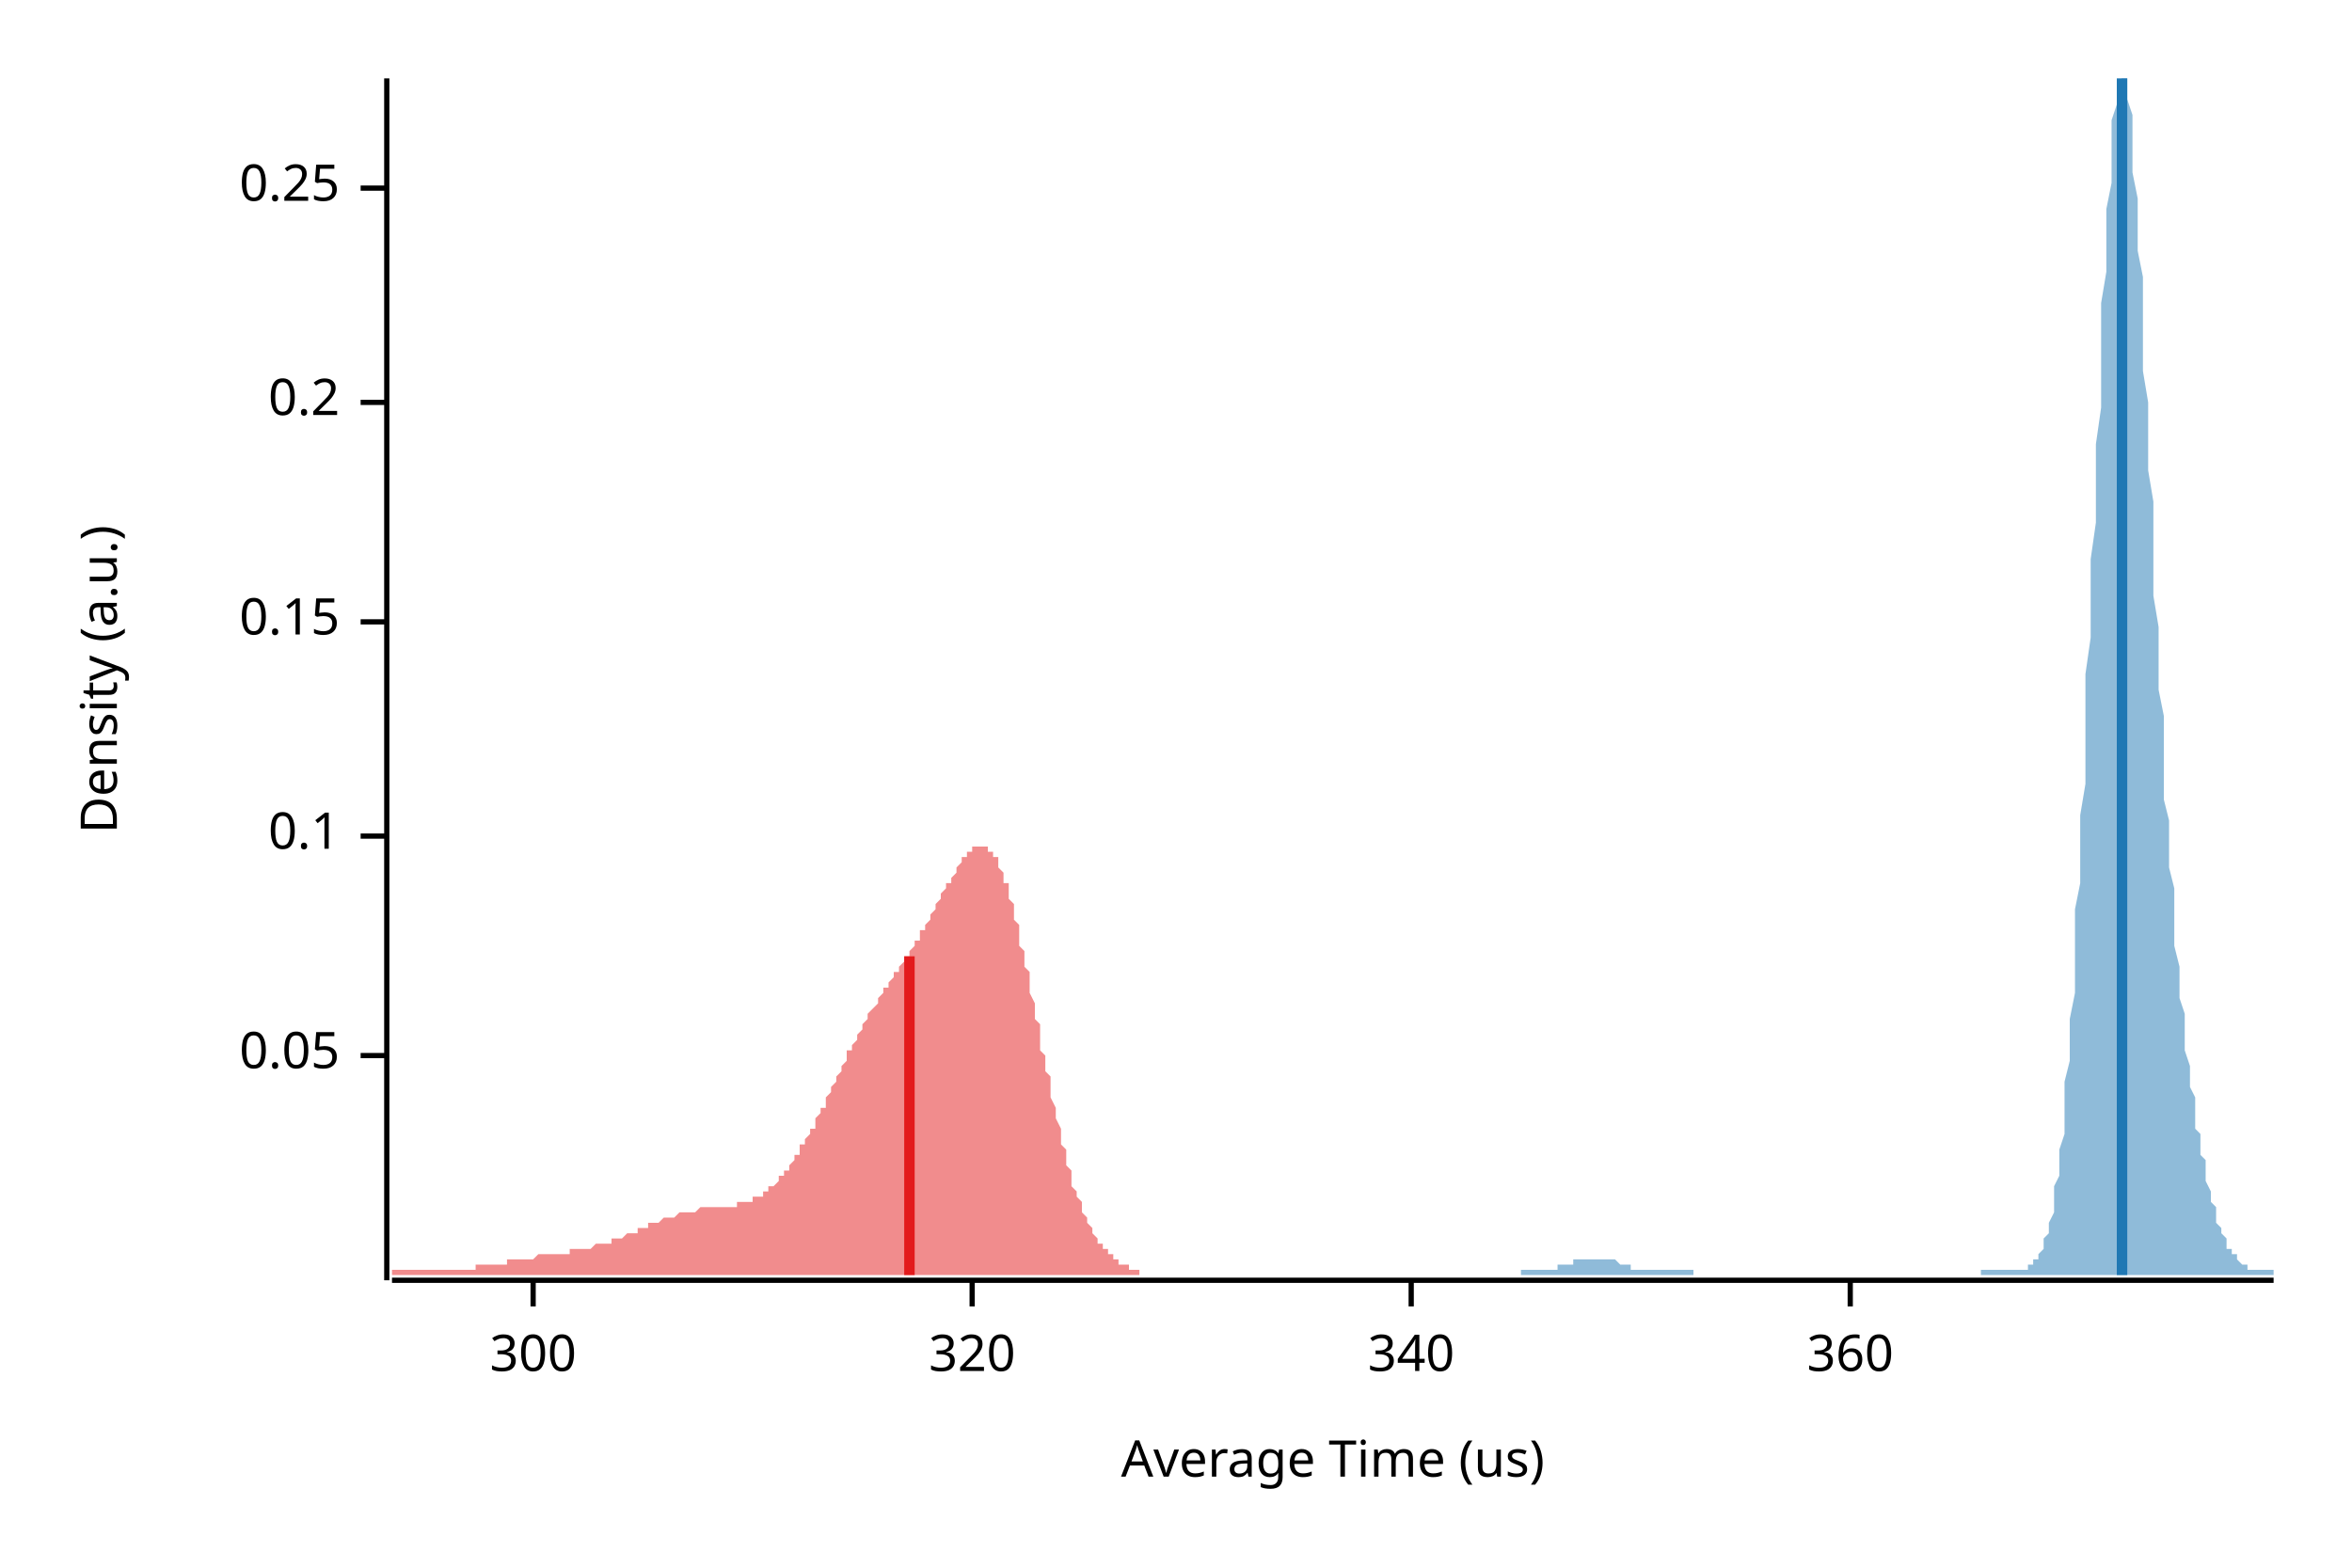
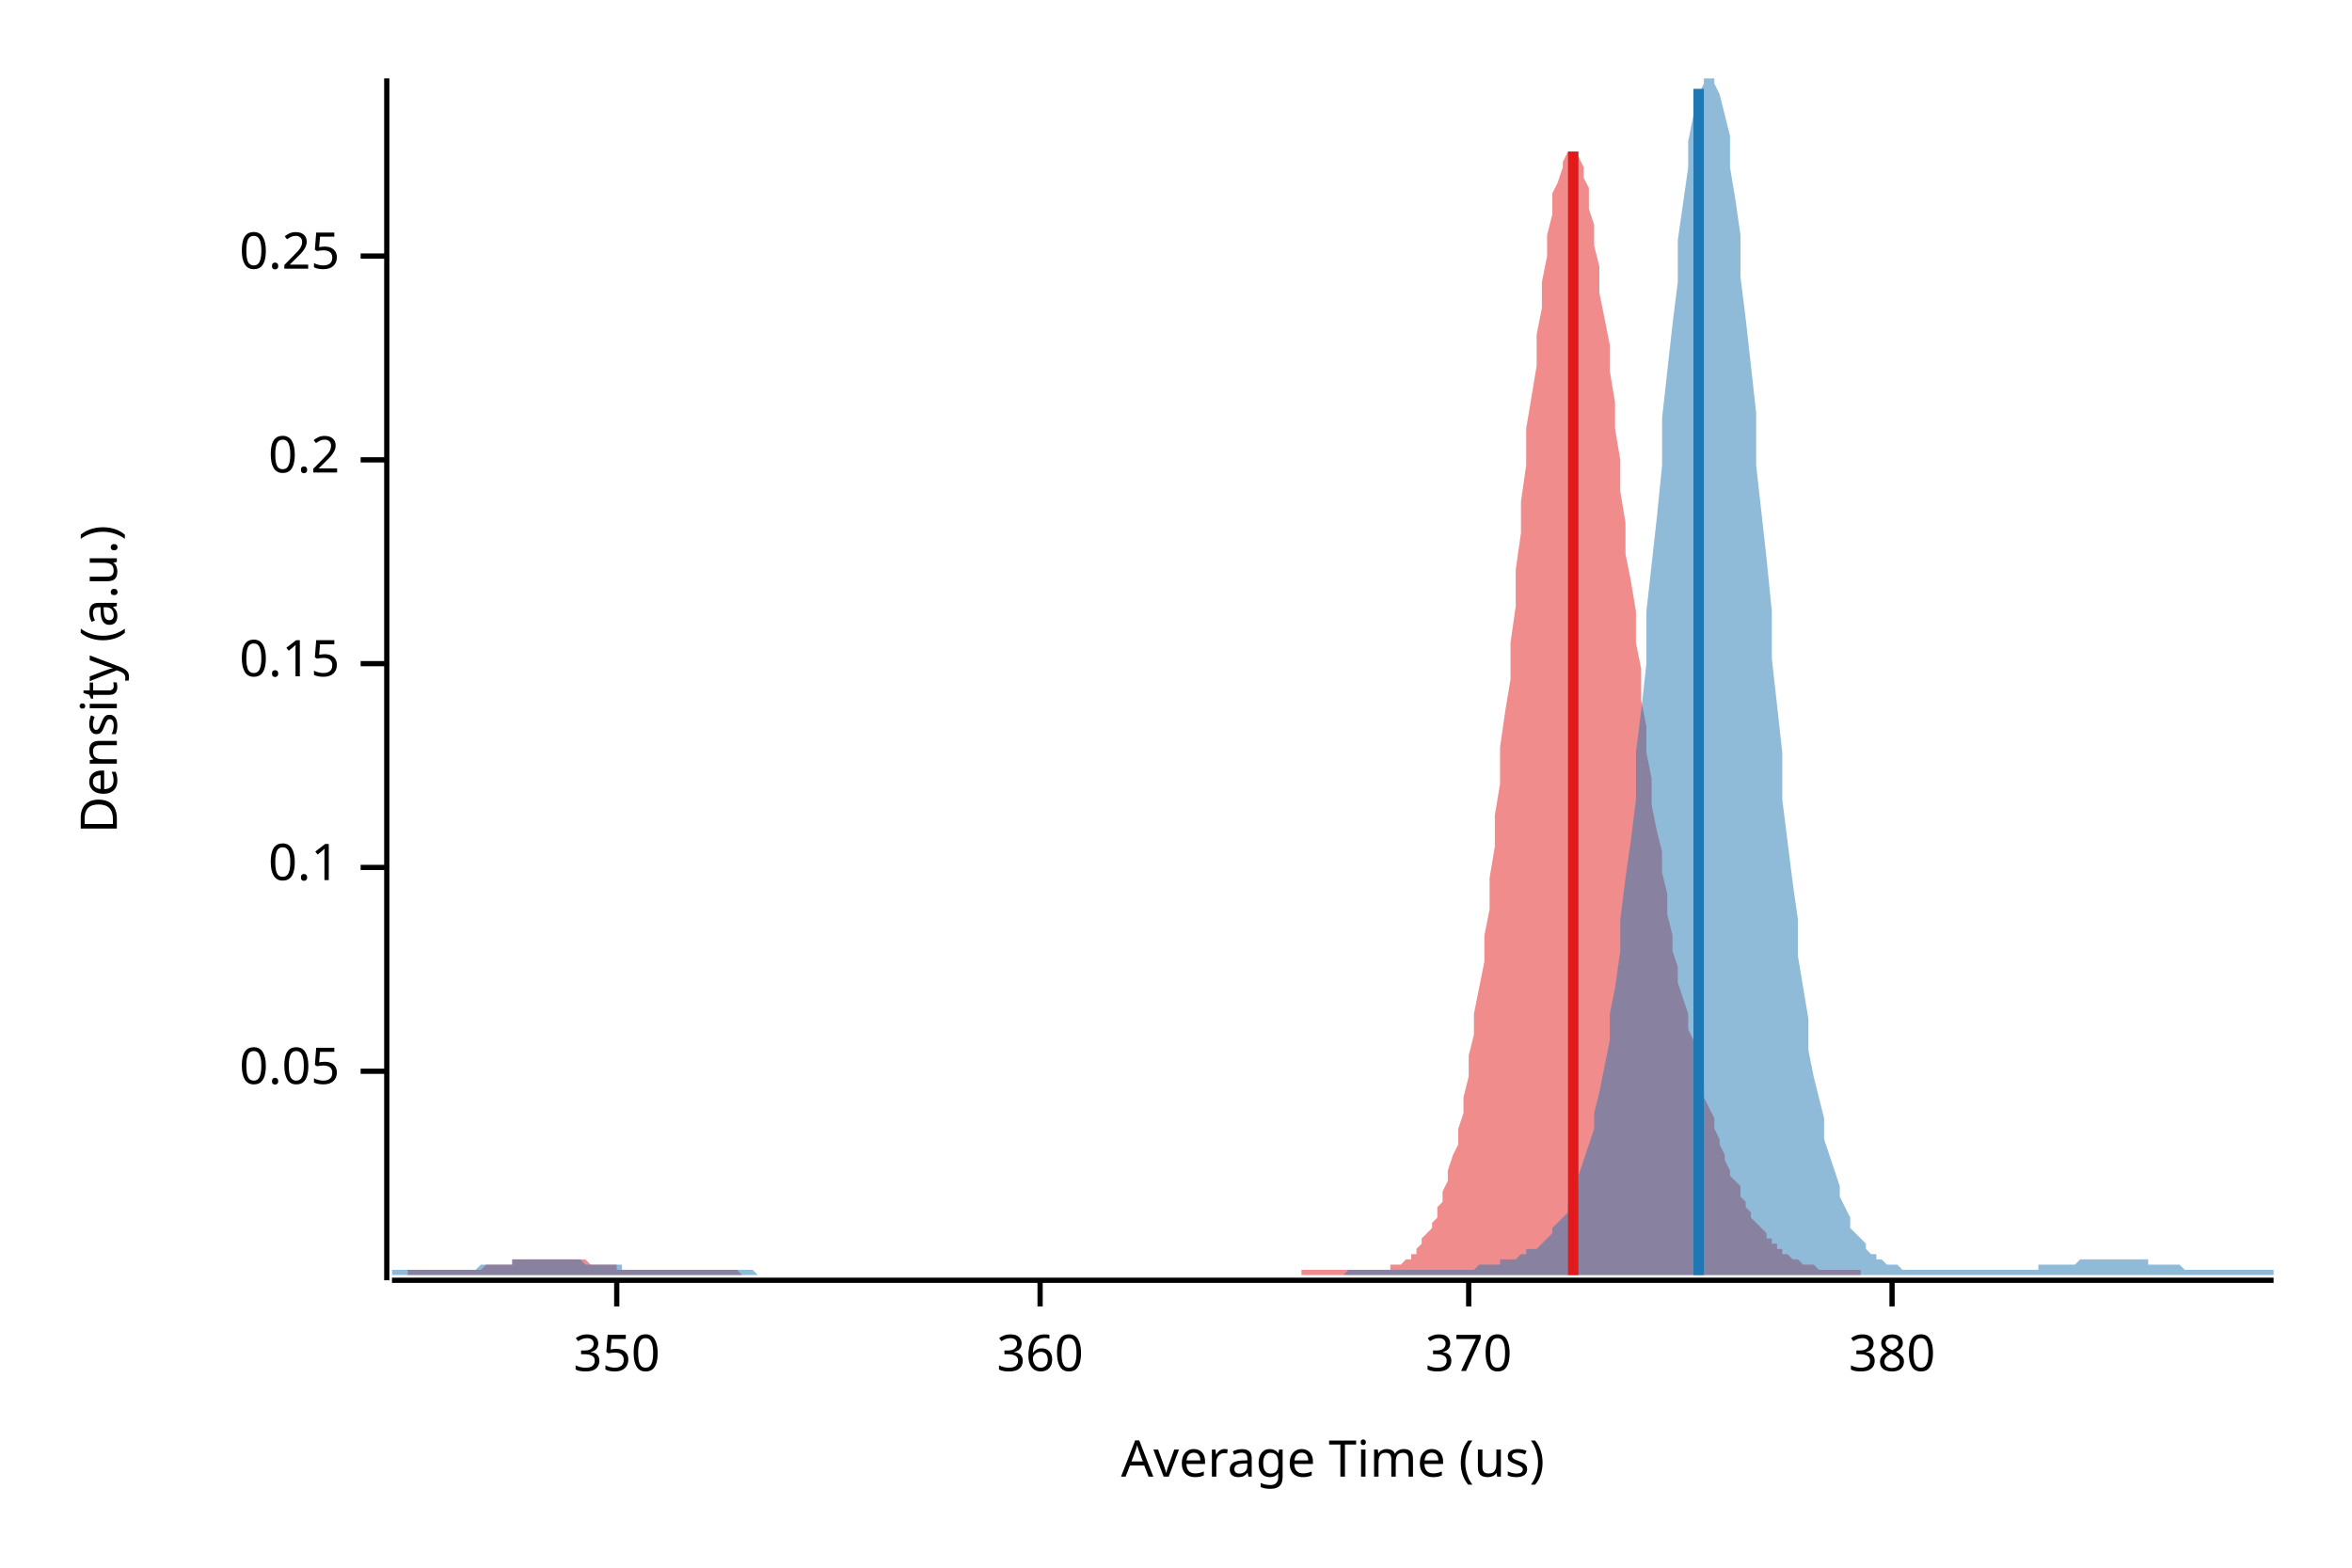
<svg xmlns="http://www.w3.org/2000/svg" width="450" height="300" viewBox="0 0 450 300">
  <text x="15" y="130" dy="0.76em" text-anchor="middle" font-family="sans-serif" font-size="9.677" opacity="1" fill="#000000" transform="rotate(270, 15, 130)">
Density (a.u.)
</text>
  <text x="255" y="285" dy="-0.5ex" text-anchor="middle" font-family="sans-serif" font-size="9.677" opacity="1" fill="#000000">
Average Time (us)
</text>
  <polyline fill="none" opacity="1" stroke="#000000" stroke-width="1" points="74,15 74,245 " />
-   <text x="65" y="202" dy="0.5ex" text-anchor="end" font-family="sans-serif" font-size="9.677" opacity="1" fill="#000000">
+   <text x="65" y="205" dy="0.5ex" text-anchor="end" font-family="sans-serif" font-size="9.677" opacity="1" fill="#000000">
0.05
</text>
-   <polyline fill="none" opacity="1" stroke="#000000" stroke-width="1" points="69,202 74,202 " />
-   <text x="65" y="160" dy="0.5ex" text-anchor="end" font-family="sans-serif" font-size="9.677" opacity="1" fill="#000000">
+   <polyline fill="none" opacity="1" stroke="#000000" stroke-width="1" points="69,205 74,205 " />
+   <text x="65" y="166" dy="0.5ex" text-anchor="end" font-family="sans-serif" font-size="9.677" opacity="1" fill="#000000">
0.1
</text>
-   <polyline fill="none" opacity="1" stroke="#000000" stroke-width="1" points="69,160 74,160 " />
-   <text x="65" y="119" dy="0.5ex" text-anchor="end" font-family="sans-serif" font-size="9.677" opacity="1" fill="#000000">
+   <polyline fill="none" opacity="1" stroke="#000000" stroke-width="1" points="69,166 74,166 " />
+   <text x="65" y="127" dy="0.5ex" text-anchor="end" font-family="sans-serif" font-size="9.677" opacity="1" fill="#000000">
0.15
</text>
-   <polyline fill="none" opacity="1" stroke="#000000" stroke-width="1" points="69,119 74,119 " />
-   <text x="65" y="77" dy="0.5ex" text-anchor="end" font-family="sans-serif" font-size="9.677" opacity="1" fill="#000000">
+   <polyline fill="none" opacity="1" stroke="#000000" stroke-width="1" points="69,127 74,127 " />
+   <text x="65" y="88" dy="0.5ex" text-anchor="end" font-family="sans-serif" font-size="9.677" opacity="1" fill="#000000">
0.2
</text>
-   <polyline fill="none" opacity="1" stroke="#000000" stroke-width="1" points="69,77 74,77 " />
-   <text x="65" y="36" dy="0.5ex" text-anchor="end" font-family="sans-serif" font-size="9.677" opacity="1" fill="#000000">
+   <polyline fill="none" opacity="1" stroke="#000000" stroke-width="1" points="69,88 74,88 " />
+   <text x="65" y="49" dy="0.5ex" text-anchor="end" font-family="sans-serif" font-size="9.677" opacity="1" fill="#000000">
0.25
</text>
-   <polyline fill="none" opacity="1" stroke="#000000" stroke-width="1" points="69,36 74,36 " />
+   <polyline fill="none" opacity="1" stroke="#000000" stroke-width="1" points="69,49 74,49 " />
  <polyline fill="none" opacity="1" stroke="#000000" stroke-width="1" points="75,245 435,245 " />
-   <text x="102" y="255" dy="0.76em" text-anchor="middle" font-family="sans-serif" font-size="9.677" opacity="1" fill="#000000">
- 300
+   <text x="118" y="255" dy="0.76em" text-anchor="middle" font-family="sans-serif" font-size="9.677" opacity="1" fill="#000000">
+ 350
</text>
-   <polyline fill="none" opacity="1" stroke="#000000" stroke-width="1" points="102,245 102,250 " />
-   <text x="186" y="255" dy="0.76em" text-anchor="middle" font-family="sans-serif" font-size="9.677" opacity="1" fill="#000000">
- 320
- </text>
-   <polyline fill="none" opacity="1" stroke="#000000" stroke-width="1" points="186,245 186,250 " />
-   <text x="270" y="255" dy="0.76em" text-anchor="middle" font-family="sans-serif" font-size="9.677" opacity="1" fill="#000000">
- 340
- </text>
-   <polyline fill="none" opacity="1" stroke="#000000" stroke-width="1" points="270,245 270,250 " />
-   <text x="354" y="255" dy="0.76em" text-anchor="middle" font-family="sans-serif" font-size="9.677" opacity="1" fill="#000000">
+   <polyline fill="none" opacity="1" stroke="#000000" stroke-width="1" points="118,245 118,250 " />
+   <text x="199" y="255" dy="0.76em" text-anchor="middle" font-family="sans-serif" font-size="9.677" opacity="1" fill="#000000">
360
</text>
-   <polyline fill="none" opacity="1" stroke="#000000" stroke-width="1" points="354,245 354,250 " />
-   <polygon opacity="0.5" fill="#E31A1C" points="75,243 75,243 75,243 75,243 76,243 76,243 76,243 77,243 77,243 77,243 77,243 78,243 78,243 78,243 79,243 79,243 79,243 79,243 80,243 80,243 80,243 81,243 81,243 81,243 81,243 82,243 82,243 82,243 83,243 83,243 83,243 83,243 84,243 84,243 84,243 85,243 85,243 85,243 85,243 86,243 86,243 86,243 87,243 87,243 87,243 87,243 88,243 88,243 88,243 89,243 89,243 89,243 89,243 90,243 90,243 90,243 91,243 91,243 91,242 91,242 92,242 92,242 92,242 93,242 93,242 93,242 93,242 94,242 94,242 94,242 95,242 95,242 95,242 95,242 96,242 96,242 96,242 97,242 97,241 97,241 97,241 98,241 98,241 98,241 99,241 99,241 99,241 99,241 100,241 100,241 100,241 101,241 101,241 101,241 102,241 102,241 102,241 102,241 103,240 103,240 103,240 104,240 104,240 104,240 104,240 105,240 105,240 105,240 106,240 106,240 106,240 106,240 107,240 107,240 107,240 108,240 108,240 108,240 108,240 109,240 109,239 109,239 110,239 110,239 110,239 110,239 111,239 111,239 111,239 112,239 112,239 112,239 112,239 113,239 113,239 113,239 114,238 114,238 114,238 114,238 115,238 115,238 115,238 116,238 116,238 116,238 116,238 117,238 117,237 117,237 118,237 118,237 118,237 118,237 119,237 119,237 119,237 120,236 120,236 120,236 120,236 121,236 121,236 121,236 122,236 122,236 122,235 122,235 123,235 123,235 123,235 124,235 124,235 124,235 124,234 125,234 125,234 125,234 126,234 126,234 126,234 126,234 127,233 127,233 127,233 128,233 128,233 128,233 129,233 129,233 129,233 129,233 130,232 130,232 130,232 131,232 131,232 131,232 131,232 132,232 132,232 132,232 133,232 133,232 133,232 133,232 134,231 134,231 134,231 135,231 135,231 135,231 135,231 136,231 136,231 136,231 137,231 137,231 137,231 137,231 138,231 138,231 138,231 139,231 139,231 139,231 139,231 140,231 140,231 140,231 141,231 141,231 141,230 141,230 142,230 142,230 142,230 143,230 143,230 143,230 143,230 144,230 144,230 144,229 145,229 145,229 145,229 145,229 146,229 146,228 146,228 147,228 147,228 147,228 147,227 148,227 148,227 148,227 149,226 149,226 149,226 149,225 150,225 150,225 150,224 151,224 151,223 151,223 151,223 152,222 152,222 152,221 153,221 153,220 153,220 153,219 154,219 154,218 154,218 155,217 155,217 155,216 156,216 156,215 156,214 156,214 157,213 157,213 157,212 158,212 158,211 158,210 158,210 159,209 159,209 159,208 160,207 160,207 160,206 160,206 161,205 161,204 161,204 162,203 162,203 162,202 162,201 163,201 163,200 163,200 164,199 164,199 164,198 164,198 165,197 165,197 165,196 166,195 166,195 166,194 166,194 167,193 167,193 167,193 168,192 168,192 168,191 168,191 169,190 169,190 169,189 170,189 170,188 170,188 170,188 171,187 171,187 171,186 172,186 172,185 172,185 172,185 173,184 173,184 173,183 174,183 174,182 174,182 174,182 175,181 175,181 175,180 176,180 176,179 176,179 176,178 177,178 177,177 177,177 178,176 178,176 178,175 178,175 179,174 179,174 179,173 180,172 180,172 180,171 180,171 181,170 181,170 181,169 182,169 182,168 182,168 183,167 183,167 183,166 183,166 184,165 184,165 184,164 185,164 185,164 185,163 185,163 186,163 186,163 186,162 187,162 187,162 187,162 187,162 188,162 188,162 188,162 189,162 189,162 189,163 189,163 190,163 190,164 190,164 191,164 191,165 191,166 191,166 192,167 192,168 192,169 193,169 193,170 193,171 193,172 194,173 194,175 194,176 195,177 195,178 195,179 195,181 196,182 196,183 196,185 197,186 197,187 197,189 197,190 198,192 198,193 198,195 199,196 199,198 199,199 199,201 200,202 200,203 200,205 201,206 201,208 201,209 201,210 202,212 202,213 202,214 203,216 203,217 203,218 203,219 204,220 204,222 204,223 205,224 205,225 205,226 205,227 206,228 206,228 206,229 207,230 207,231 207,232 207,232 208,233 208,234 208,234 209,235 209,235 209,236 210,237 210,237 210,237 210,238 211,238 211,239 211,239 212,239 212,240 212,240 212,240 213,240 213,241 213,241 214,241 214,241 214,242 214,242 215,242 215,242 215,242 216,242 216,242 216,242 216,243 217,243 217,243 217,243 218,243 218,243 218,244 75,244 " />
-   <polygon opacity="0.5" fill="#1F78B4" points="291,243 292,243 292,243 292,243 292,243 293,243 293,243 293,243 294,243 294,243 294,243 294,243 295,243 295,243 295,243 296,243 296,243 296,243 296,243 297,243 297,243 297,243 298,243 298,243 298,243 298,242 299,242 299,242 299,242 300,242 300,242 300,242 301,242 301,242 301,242 301,241 302,241 302,241 302,241 303,241 303,241 303,241 303,241 304,241 304,241 304,241 305,241 305,241 305,241 305,241 306,241 306,241 306,241 307,241 307,241 307,241 307,241 308,241 308,241 308,241 309,241 309,241 309,241 309,241 310,242 310,242 310,242 311,242 311,242 311,242 311,242 312,242 312,242 312,243 313,243 313,243 313,243 313,243 314,243 314,243 314,243 315,243 315,243 315,243 315,243 316,243 316,243 316,243 317,243 317,243 317,243 317,243 318,243 318,243 318,243 319,243 319,243 319,243 319,243 320,243 320,243 320,243 321,243 321,243 321,243 321,243 322,243 322,243 322,243 323,243 323,243 323,243 323,243 324,243 324,244 324,244 325,244 325,244 325,244 325,244 326,244 326,244 326,244 327,244 327,244 327,244 327,244 328,244 328,244 328,244 329,244 329,244 329,244 329,244 330,244 330,244 330,244 331,244 331,244 331,244 331,244 332,244 332,244 332,244 333,244 333,244 333,244 334,244 334,244 334,244 334,244 335,244 335,244 335,244 336,244 336,244 336,244 336,244 337,244 337,244 337,244 338,244 338,244 338,244 338,244 339,244 339,244 339,244 340,244 340,244 340,244 340,244 341,244 341,244 341,244 342,244 342,244 342,244 342,244 343,244 343,244 343,244 344,244 344,244 344,244 344,244 345,244 345,244 345,244 346,244 346,244 346,244 346,244 347,244 347,244 347,244 348,244 348,244 348,244 348,244 349,244 349,244 349,244 350,244 350,244 350,244 350,244 351,244 351,244 351,244 352,244 352,244 352,244 352,244 353,244 353,244 353,244 354,244 354,244 354,244 354,244 355,244 355,244 355,244 356,244 356,244 356,244 356,244 357,244 357,244 357,244 358,244 358,244 358,244 358,244 359,244 359,244 359,244 360,244 360,244 360,244 360,244 361,244 361,244 361,244 362,244 362,244 362,244 362,244 363,244 363,244 363,244 364,244 364,244 364,244 364,244 365,244 365,244 365,244 366,244 366,244 366,244 366,244 367,244 367,244 367,244 368,244 368,244 368,244 369,244 369,244 369,244 369,244 370,244 370,244 370,244 371,244 371,244 371,244 371,244 372,244 372,244 372,244 373,244 373,244 373,244 373,244 374,244 374,244 374,244 375,244 375,244 375,244 375,244 376,244 376,244 376,244 377,244 377,244 377,244 377,244 378,244 378,244 378,244 379,244 379,244 379,244 379,243 380,243 380,243 380,243 381,243 381,243 381,243 381,243 382,243 382,243 382,243 383,243 383,243 383,243 383,243 384,243 384,243 384,243 385,243 385,243 385,243 385,243 386,243 386,243 386,243 387,243 387,243 387,243 387,243 388,243 388,243 388,242 389,242 389,242 389,242 389,241 390,241 390,240 390,240 391,239 391,239 391,238 391,237 392,236 392,235 392,234 393,232 393,231 393,229 393,227 394,225 394,222 394,220 395,217 395,214 395,211 395,207 396,203 396,199 396,195 397,190 397,185 397,180 397,174 398,169 398,163 398,156 399,150 399,143 399,136 399,129 400,122 400,114 400,107 401,100 401,92 401,85 402,78 402,71 402,64 402,58 403,52 403,46 403,40 404,35 404,31 404,26 404,23 405,20 405,17 405,16 406,15 406,15 406,15 406,15 407,15 407,17 407,19 408,22 408,25 408,29 408,33 409,38 409,42 409,48 410,53 410,59 410,65 410,71 411,77 411,83 411,90 412,96 412,102 412,108 412,114 413,120 413,126 413,132 414,137 414,143 414,148 414,153 415,157 415,162 415,166 416,170 416,174 416,178 416,181 417,185 417,188 417,191 418,194 418,196 418,199 418,201 419,204 419,206 419,208 420,210 420,212 420,214 420,216 421,217 421,219 421,221 422,222 422,224 422,225 422,226 423,228 423,229 423,230 424,231 424,232 424,233 424,234 425,235 425,235 425,236 426,237 426,237 426,238 426,239 427,239 427,240 427,240 428,240 428,241 428,241 428,241 429,242 429,242 429,242 430,242 430,242 430,243 430,243 431,243 431,243 431,243 432,243 432,243 432,243 432,243 433,243 433,243 433,243 434,243 434,243 434,243 435,243 435,244 291,244 " />
-   <polyline fill="none" opacity="1" stroke="#E31A1C" stroke-width="2" points="174,244 174,183 " />
-   <polyline fill="none" opacity="1" stroke="#1F78B4" stroke-width="2" points="406,244 406,15 " />
+   <polyline fill="none" opacity="1" stroke="#000000" stroke-width="1" points="199,245 199,250 " />
+   <text x="281" y="255" dy="0.76em" text-anchor="middle" font-family="sans-serif" font-size="9.677" opacity="1" fill="#000000">
+ 370
+ </text>
+   <polyline fill="none" opacity="1" stroke="#000000" stroke-width="1" points="281,245 281,250 " />
+   <text x="362" y="255" dy="0.76em" text-anchor="middle" font-family="sans-serif" font-size="9.677" opacity="1" fill="#000000">
+ 380
+ </text>
+   <polyline fill="none" opacity="1" stroke="#000000" stroke-width="1" points="362,245 362,250 " />
+   <polygon opacity="0.5" fill="#E31A1C" points="78,243 79,243 79,243 80,243 81,243 81,243 82,243 82,243 83,243 83,243 84,243 84,243 85,243 86,243 86,243 87,243 87,243 88,243 88,243 89,243 89,243 90,243 91,243 91,243 92,243 92,243 93,242 93,242 94,242 94,242 95,242 96,242 96,242 97,242 97,242 98,242 98,241 99,241 99,241 100,241 101,241 101,241 102,241 102,241 103,241 103,241 104,241 104,241 105,241 106,241 106,241 107,241 107,241 108,241 108,241 109,241 110,241 110,241 111,241 111,241 112,241 112,241 113,242 113,242 114,242 115,242 115,242 116,242 116,242 117,242 117,242 118,242 118,243 119,243 120,243 120,243 121,243 121,243 122,243 122,243 123,243 123,243 124,243 125,243 125,243 126,243 126,243 127,243 127,243 128,243 128,243 129,243 130,243 130,243 131,243 131,243 132,243 132,243 133,243 133,243 134,243 135,243 135,243 136,243 136,243 137,243 137,243 138,243 138,243 139,243 140,243 140,243 141,243 141,243 142,244 142,244 143,244 143,244 144,244 145,244 145,244 146,244 146,244 147,244 147,244 148,244 148,244 149,244 150,244 150,244 151,244 151,244 152,244 152,244 153,244 153,244 154,244 155,244 155,244 156,244 156,244 157,244 157,244 158,244 158,244 159,244 160,244 160,244 161,244 161,244 162,244 162,244 163,244 163,244 164,244 165,244 165,244 166,244 166,244 167,244 167,244 168,244 168,244 169,244 170,244 170,244 171,244 171,244 172,244 172,244 173,244 173,244 174,244 175,244 175,244 176,244 176,244 177,244 177,244 178,244 178,244 179,244 180,244 180,244 181,244 181,244 182,244 182,244 183,244 183,244 184,244 185,244 185,244 186,244 186,244 187,244 187,244 188,244 188,244 189,244 190,244 190,244 191,244 191,244 192,244 192,244 193,244 193,244 194,244 195,244 195,244 196,244 196,244 197,244 197,244 198,244 198,244 199,244 200,244 200,244 201,244 201,244 202,244 202,244 203,244 204,244 204,244 205,244 205,244 206,244 206,244 207,244 207,244 208,244 209,244 209,244 210,244 210,244 211,244 211,244 212,244 212,244 213,244 214,244 214,244 215,244 215,244 216,244 216,244 217,244 217,244 218,244 219,244 219,244 220,244 220,244 221,244 221,244 222,244 222,244 223,244 224,244 224,244 225,244 225,244 226,244 226,244 227,244 227,244 228,244 229,244 229,244 230,244 230,244 231,244 231,244 232,244 232,244 233,244 234,244 234,244 235,244 235,244 236,244 236,244 237,244 237,244 238,244 239,244 239,244 240,244 240,244 241,244 241,244 242,244 242,244 243,244 244,244 244,244 245,244 245,244 246,244 246,244 247,244 247,244 248,244 249,244 249,243 250,243 250,243 251,243 251,243 252,243 252,243 253,243 254,243 254,243 255,243 255,243 256,243 256,243 257,243 257,243 258,243 259,243 259,243 260,243 260,243 261,243 261,243 262,243 262,243 263,243 264,243 264,243 265,243 265,243 266,243 266,242 267,242 267,242 268,242 269,241 269,241 270,241 270,240 271,240 271,239 272,238 272,237 273,236 274,235 274,234 275,233 275,231 276,230 276,228 277,226 277,224 278,221 279,219 279,216 280,213 280,210 281,206 281,202 282,198 282,194 283,189 284,184 284,179 285,174 285,168 286,162 286,156 287,150 287,143 288,136 289,130 289,123 290,116 290,109 291,102 291,96 292,89 292,82 293,76 294,70 294,64 295,59 295,54 296,49 296,45 297,41 297,37 298,35 299,32 299,31 300,29 300,29 301,29 301,29 302,30 303,32 303,34 304,36 304,40 305,43 305,47 306,51 306,56 307,61 308,66 308,71 309,77 309,82 310,88 310,94 311,100 311,106 312,111 313,117 313,123 314,128 314,134 315,139 315,144 316,149 316,154 317,159 318,163 318,167 319,171 319,175 320,179 320,182 321,185 321,188 322,191 323,194 323,197 324,199 324,202 325,204 325,206 326,208 326,210 327,212 328,214 328,216 329,218 329,219 330,221 330,222 331,224 331,225 332,226 333,227 333,229 334,230 334,231 335,232 335,233 336,234 336,234 337,235 338,236 338,237 339,237 339,238 340,238 340,239 341,239 341,240 342,240 343,241 343,241 344,241 344,241 345,242 345,242 346,242 346,242 347,242 348,243 348,243 349,243 349,243 350,243 350,243 351,243 351,243 352,243 353,243 353,243 354,243 354,243 355,243 355,243 356,243 356,244 78,244 " />
+   <polygon opacity="0.5" fill="#1F78B4" points="75,243 75,243 76,243 77,243 77,243 78,243 79,243 80,243 80,243 81,243 82,243 82,243 83,243 84,243 85,243 85,243 86,243 87,243 87,243 88,243 89,243 90,243 90,243 91,243 92,242 93,242 93,242 94,242 95,242 95,242 96,242 97,242 98,242 98,241 99,241 100,241 100,241 101,241 102,241 103,241 103,241 104,241 105,241 106,241 106,241 107,241 108,241 108,241 109,241 110,241 111,241 111,241 112,242 113,242 113,242 114,242 115,242 116,242 116,242 117,242 118,242 119,242 119,243 120,243 121,243 121,243 122,243 123,243 124,243 124,243 125,243 126,243 126,243 127,243 128,243 129,243 129,243 130,243 131,243 131,243 132,243 133,243 134,243 134,243 135,243 136,243 137,243 137,243 138,243 139,243 139,243 140,243 141,243 142,243 142,243 143,243 144,243 144,243 145,244 146,244 147,244 147,244 148,244 149,244 150,244 150,244 151,244 152,244 152,244 153,244 154,244 155,244 155,244 156,244 157,244 157,244 158,244 159,244 160,244 160,244 161,244 162,244 163,244 163,244 164,244 165,244 165,244 166,244 167,244 168,244 168,244 169,244 170,244 170,244 171,244 172,244 173,244 173,244 174,244 175,244 176,244 176,244 177,244 178,244 178,244 179,244 180,244 181,244 181,244 182,244 183,244 183,244 184,244 185,244 186,244 186,244 187,244 188,244 188,244 189,244 190,244 191,244 191,244 192,244 193,244 194,244 194,244 195,244 196,244 196,244 197,244 198,244 199,244 199,244 200,244 201,244 201,244 202,244 203,244 204,244 204,244 205,244 206,244 207,244 207,244 208,244 209,244 209,244 210,244 211,244 212,244 212,244 213,244 214,244 214,244 215,244 216,244 217,244 217,244 218,244 219,244 220,244 220,244 221,244 222,244 222,244 223,244 224,244 225,244 225,244 226,244 227,244 227,244 228,244 229,244 230,244 230,244 231,244 232,244 232,244 233,244 234,244 235,244 235,244 236,244 237,244 238,244 238,244 239,244 240,244 240,244 241,244 242,244 243,244 243,244 244,244 245,244 245,244 246,244 247,244 248,244 248,244 249,244 250,244 251,244 251,244 252,244 253,244 253,244 254,244 255,244 256,244 256,244 257,244 258,243 258,243 259,243 260,243 261,243 261,243 262,243 263,243 264,243 264,243 265,243 266,243 266,243 267,243 268,243 269,243 269,243 270,243 271,243 271,243 272,243 273,243 274,243 274,243 275,243 276,243 277,243 277,243 278,243 279,243 279,243 280,243 281,243 282,243 282,243 283,242 284,242 284,242 285,242 286,242 287,242 287,241 288,241 289,241 289,241 290,241 291,240 292,240 292,239 293,239 294,239 295,238 295,238 296,237 297,236 297,235 298,234 299,233 300,232 300,230 301,229 302,227 302,225 303,222 304,219 305,216 305,213 306,209 307,204 308,199 308,194 309,189 310,182 310,176 311,168 312,161 313,153 313,144 314,136 315,127 315,117 316,108 317,99 318,89 318,80 319,71 320,62 321,54 321,46 322,39 323,32 323,27 324,22 325,18 326,16 326,15 327,15 328,15 328,16 329,18 330,22 331,26 331,32 332,38 333,45 333,53 334,61 335,70 336,79 336,89 337,98 338,107 339,117 339,126 340,135 341,144 341,153 342,161 343,169 344,176 344,183 345,189 346,195 346,201 347,206 348,210 349,214 349,218 350,221 351,224 352,227 352,229 353,231 354,233 354,235 355,236 356,237 357,238 357,239 358,240 359,240 359,241 360,241 361,242 362,242 362,242 363,242 364,243 365,243 365,243 366,243 367,243 367,243 368,243 369,243 370,243 370,243 371,243 372,243 372,243 373,243 374,243 375,243 375,243 376,243 377,243 378,243 378,243 379,243 380,243 380,243 381,243 382,243 383,243 383,243 384,243 385,243 385,243 386,243 387,243 388,243 388,243 389,243 390,243 390,242 391,242 392,242 393,242 393,242 394,242 395,242 396,242 396,242 397,242 398,241 398,241 399,241 400,241 401,241 401,241 402,241 403,241 403,241 404,241 405,241 406,241 406,241 407,241 408,241 409,241 409,241 410,241 411,241 411,242 412,242 413,242 414,242 414,242 415,242 416,242 416,242 417,242 418,243 419,243 419,243 420,243 421,243 422,243 422,243 423,243 424,243 424,243 425,243 426,243 427,243 427,243 428,243 429,243 429,243 430,243 431,243 432,243 432,243 433,243 434,243 435,243 435,244 75,244 " />
+   <polyline fill="none" opacity="1" stroke="#E31A1C" stroke-width="2" points="301,244 301,29 " />
+   <polyline fill="none" opacity="1" stroke="#1F78B4" stroke-width="2" points="325,244 325,17 " />
</svg>
